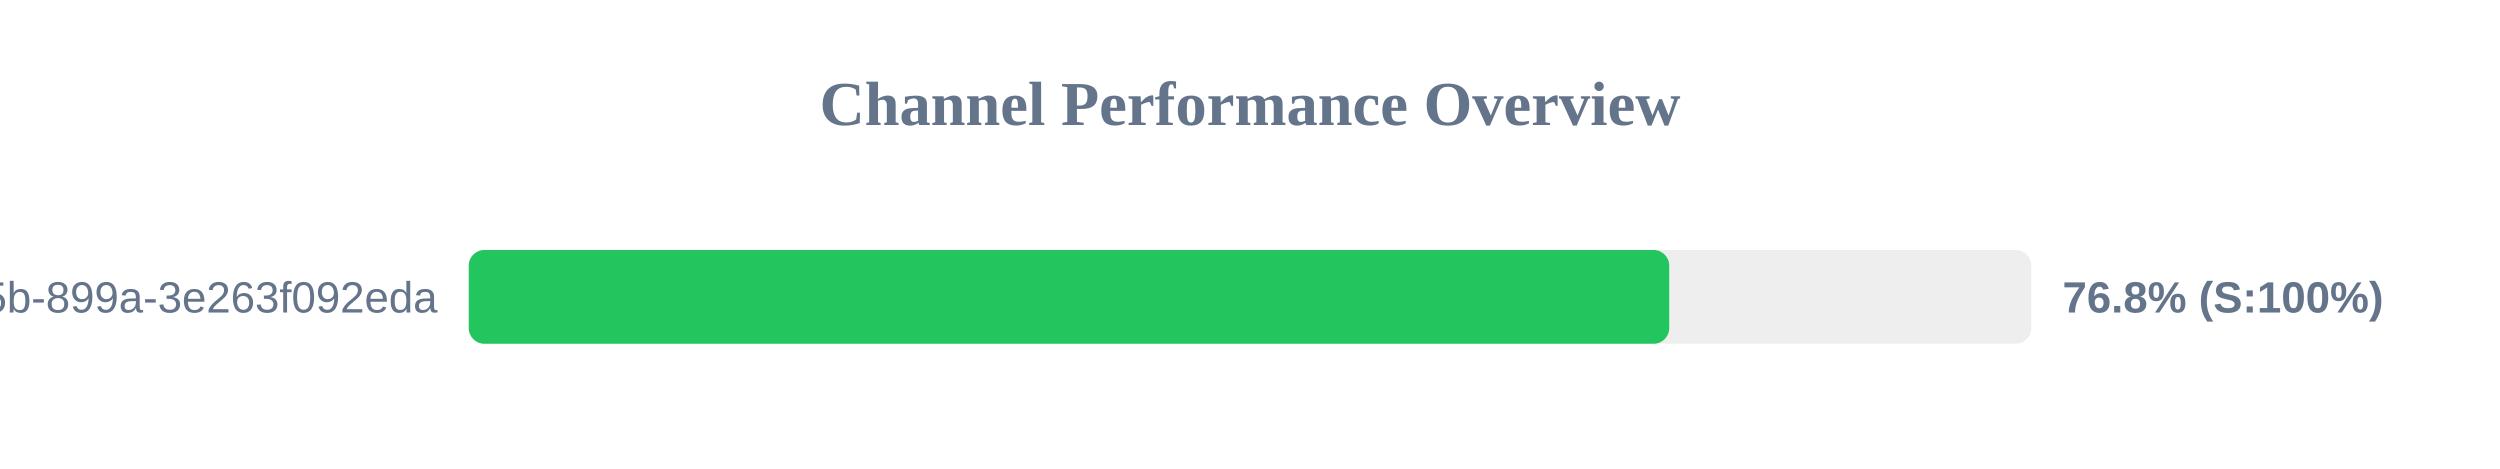
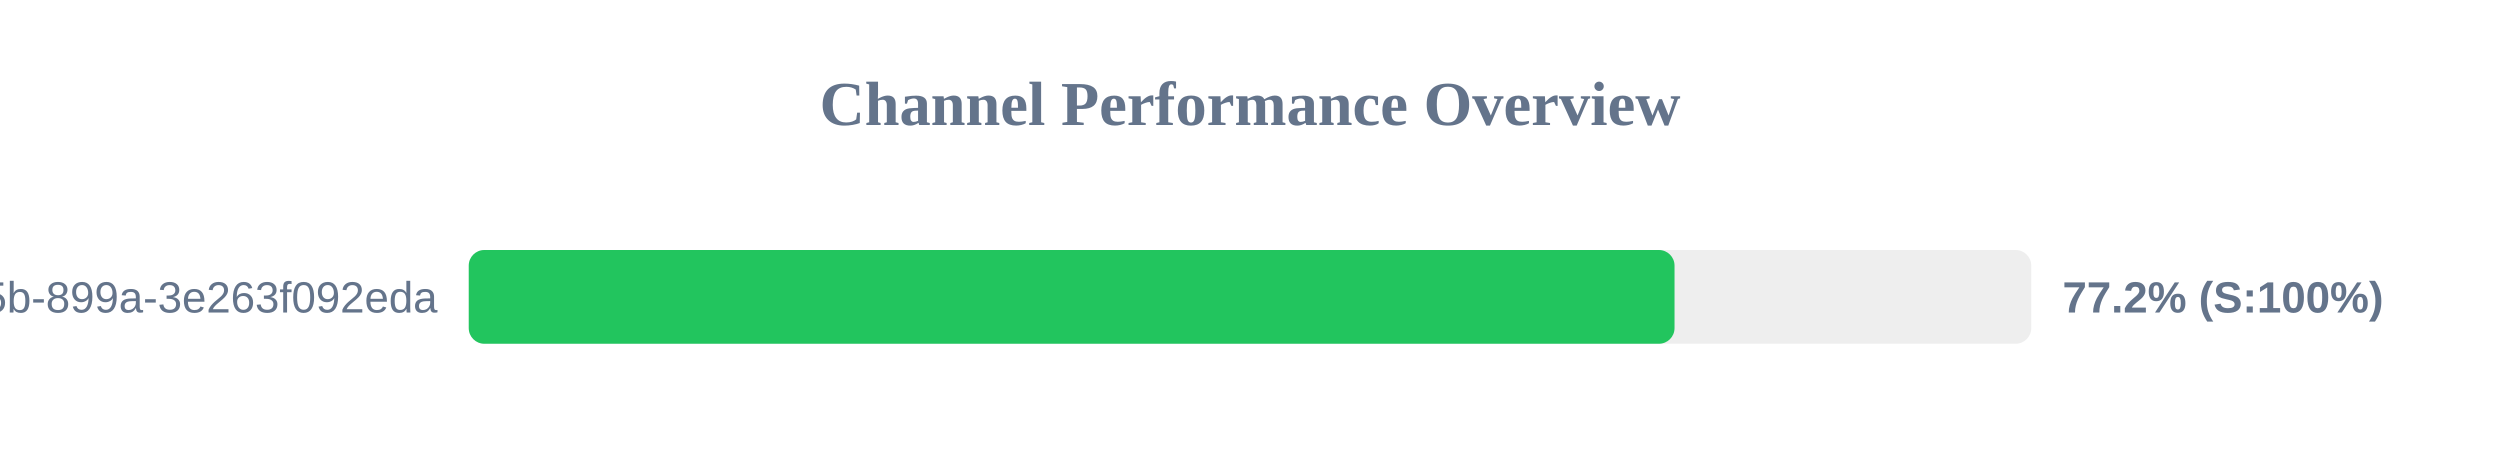
<svg xmlns="http://www.w3.org/2000/svg" width="800" height="150" version="1.1">
  <style>
        .row { font: 14px Arial; fill: #64748b; }
        .score { font: bold 14px Arial; fill: #64748b; }
    </style>
  <text x="400" y="40" text-anchor="middle" font-size="20px" font-weight="bold" fill="#64748b">Channel Performance Overview</text>
  <rect x="150" y="80" width="500" height="30" fill="#eee" rx="5" />
-   <rect x="150" y="80" width="384.15" height="30" fill="#22c55e" rx="5" />
+   <rect x="150" y="80" width="385.85" height="30" fill="#22c55e" rx="5" />
  <text x="140" y="100" text-anchor="end" class="row">?uuid=6bf726db-fb0b-405b-899a-3e263f092eda</text>
-   <text x="660" y="100" text-anchor="start" class="score">76.8% (S:100%)</text>
+   <text x="660" y="100" text-anchor="start" class="score">77.2% (S:100%)</text>
</svg>
